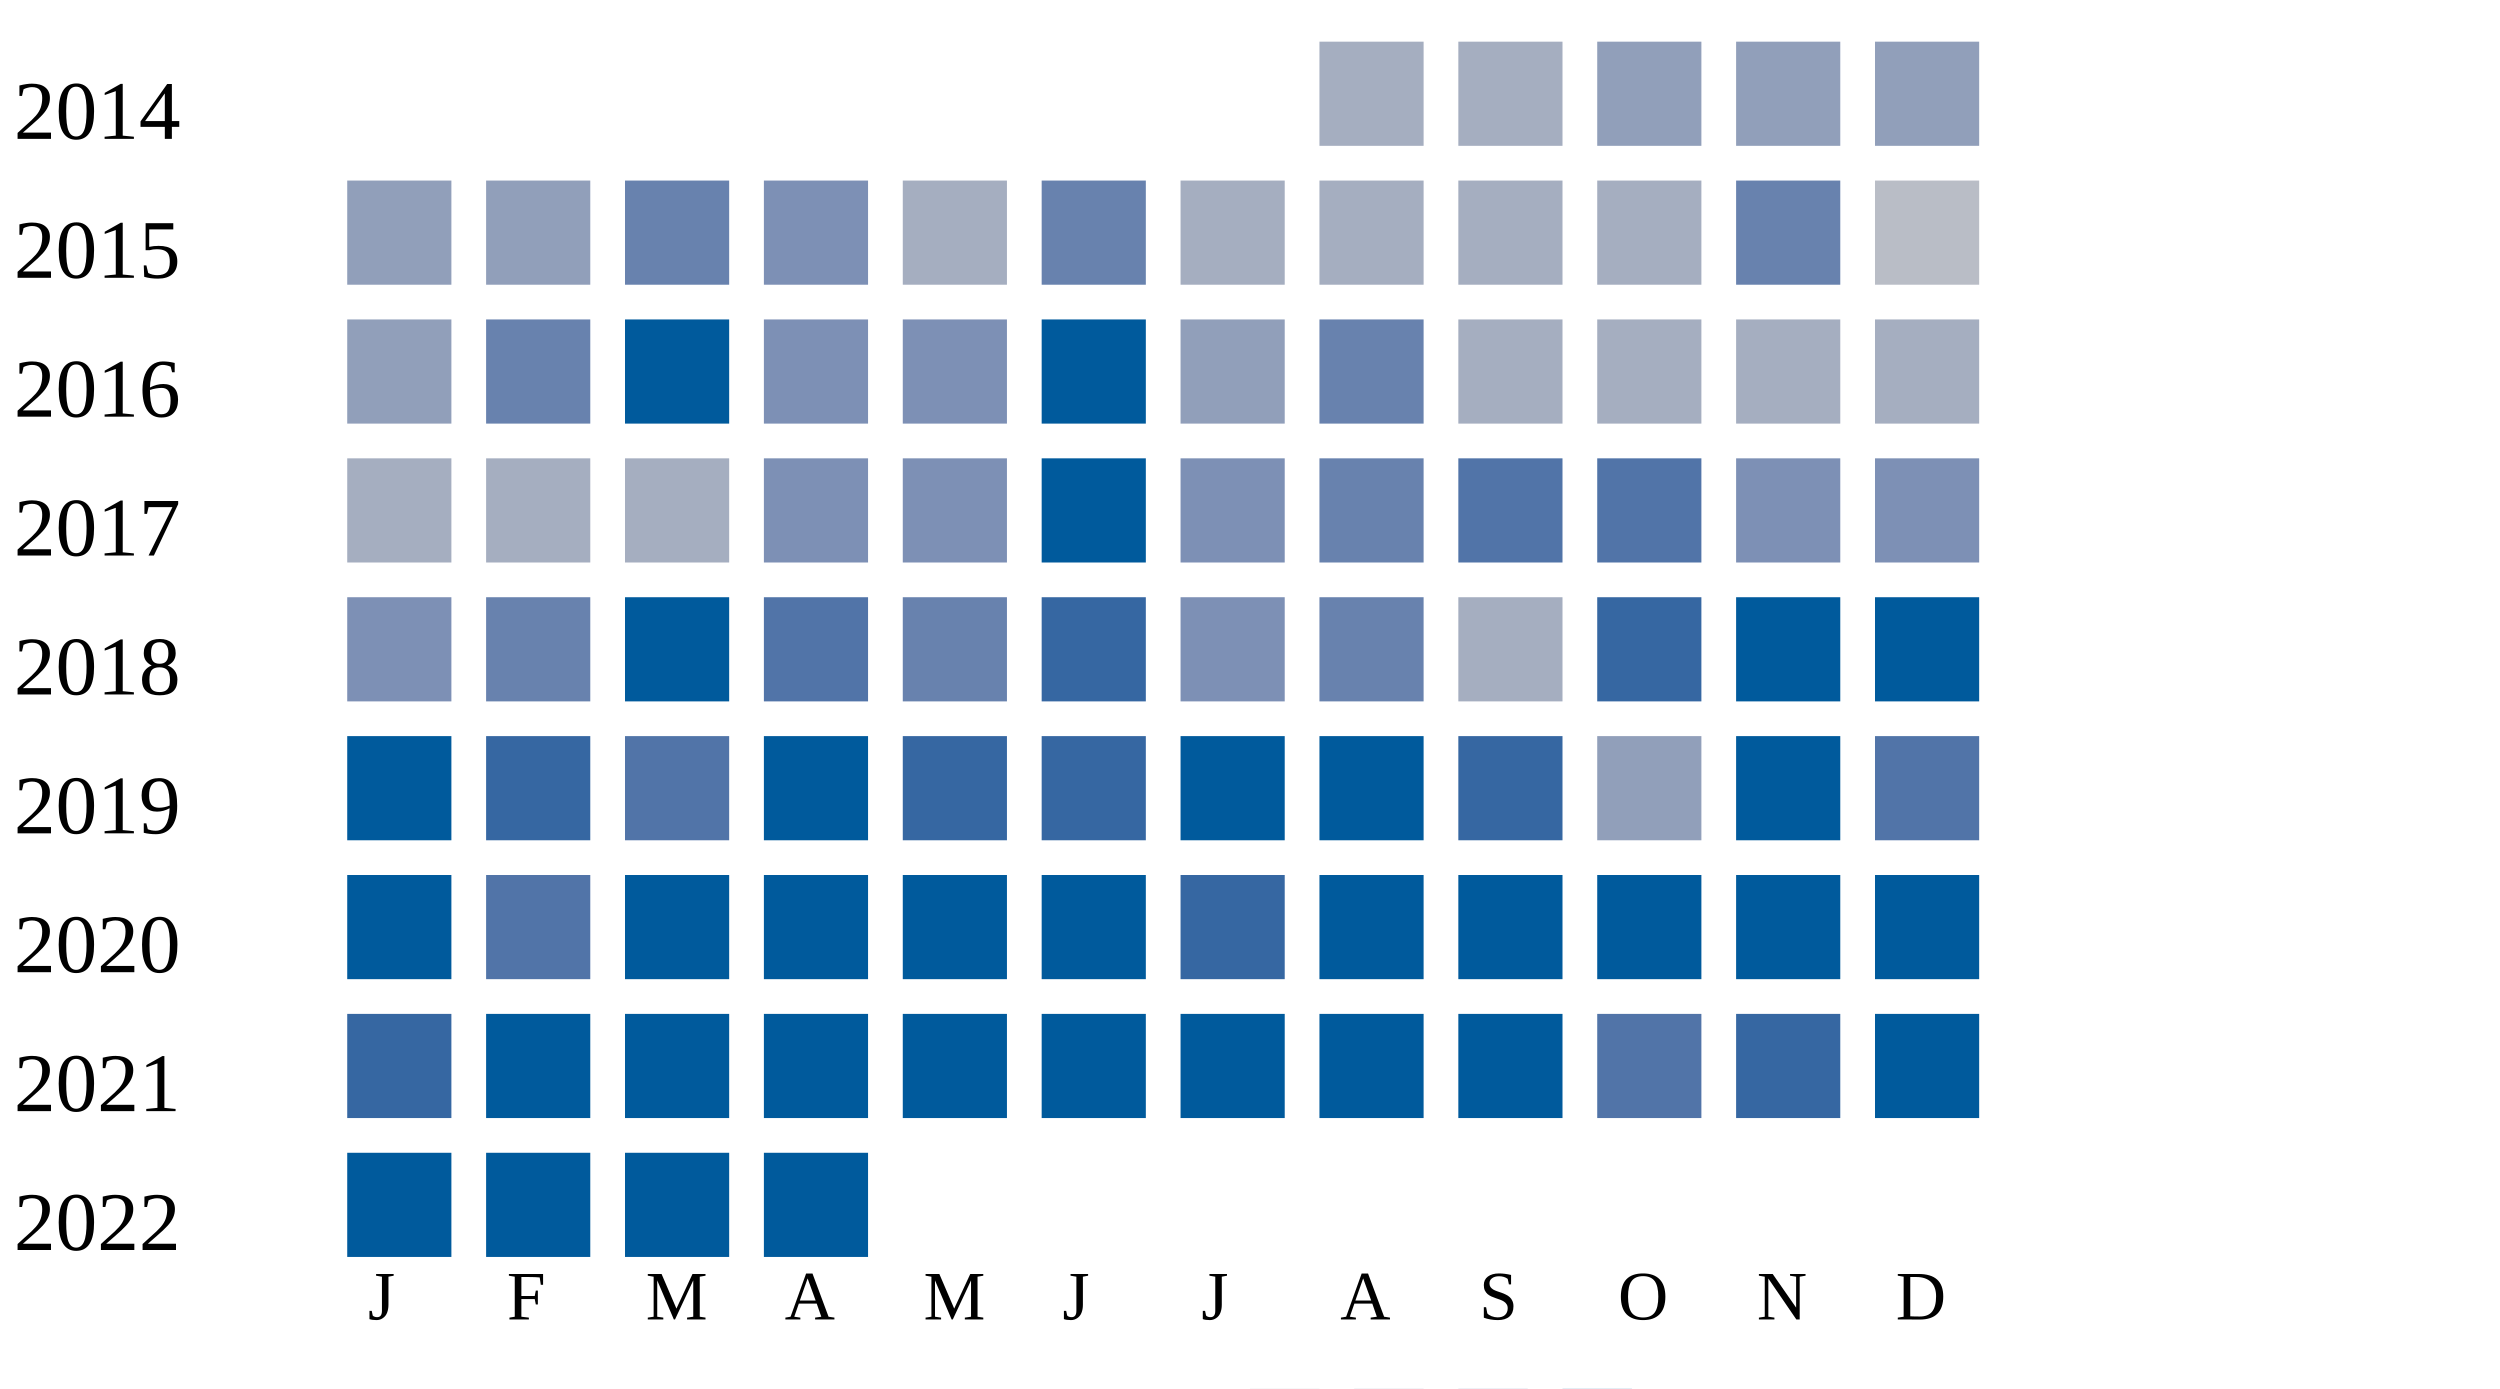
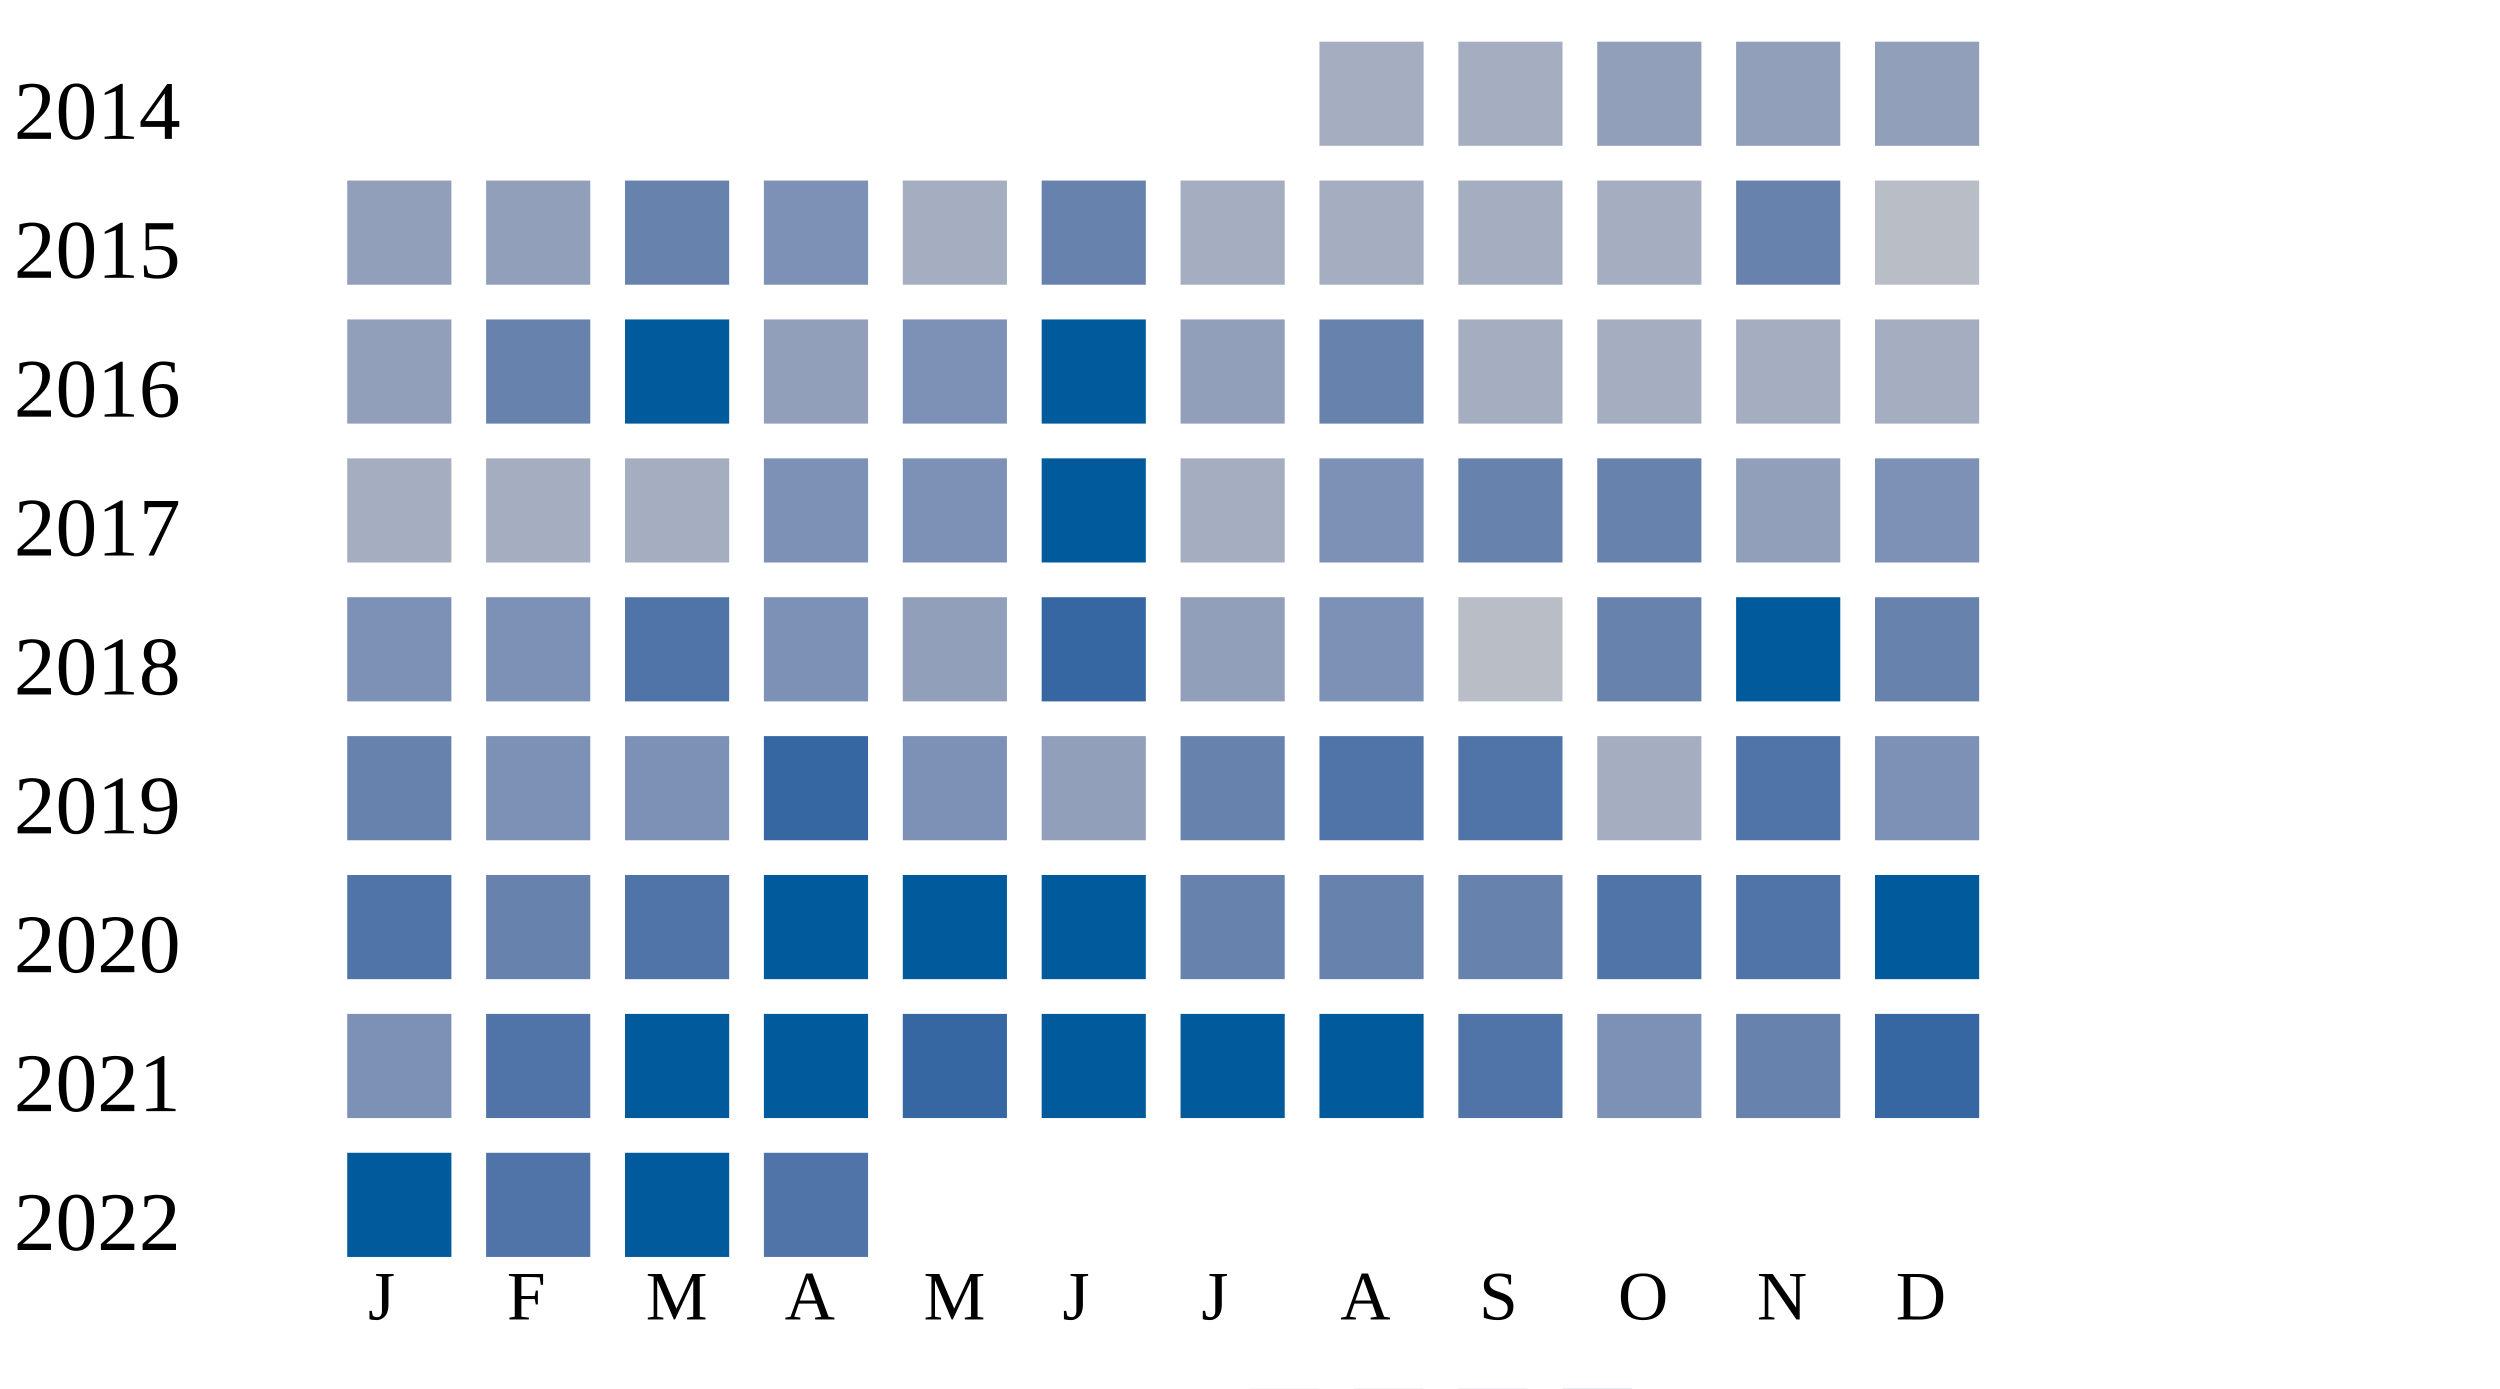
<svg xmlns="http://www.w3.org/2000/svg" width="360" height="200">
  <g transform="translate(0 0)">
    <text x="2" y="20">2014</text>
    <rect x="190" y="6" width="15" height="15" fill="#a5aec0" />
    <rect x="210" y="6" width="15" height="15" fill="#a5aec0" />
    <rect x="230" y="6" width="15" height="15" fill="#919fba" />
    <rect x="250" y="6" width="15" height="15" fill="#919fba" />
    <rect x="270" y="6" width="15" height="15" fill="#919fba" />
  </g>
  <g transform="translate(0 20)">
    <text x="2" y="20">2015</text>
    <rect x="50" y="6" width="15" height="15" fill="#919fba" />
    <rect x="70" y="6" width="15" height="15" fill="#919fba" />
    <rect x="90" y="6" width="15" height="15" fill="#6882ae" />
    <rect x="110" y="6" width="15" height="15" fill="#7d90b5" />
    <rect x="130" y="6" width="15" height="15" fill="#a5aec0" />
    <rect x="150" y="6" width="15" height="15" fill="#6882ae" />
    <rect x="170" y="6" width="15" height="15" fill="#a5aec0" />
    <rect x="190" y="6" width="15" height="15" fill="#a5aec0" />
    <rect x="210" y="6" width="15" height="15" fill="#a5aec0" />
    <rect x="230" y="6" width="15" height="15" fill="#a5aec0" />
    <rect x="250" y="6" width="15" height="15" fill="#6882ae" />
    <rect x="270" y="6" width="15" height="15" fill="#b9bdc6" />
  </g>
  <g transform="translate(0 40)">
    <text x="2" y="20">2016</text>
    <rect x="50" y="6" width="15" height="15" fill="#919fba" />
    <rect x="70" y="6" width="15" height="15" fill="#6882ae" />
    <rect x="90" y="6" width="15" height="15" fill="#005a9c" />
-     <rect x="110" y="6" width="15" height="15" fill="#7d90b5" />
+     <rect x="110" y="6" width="15" height="15" fill="#919fba" />
    <rect x="130" y="6" width="15" height="15" fill="#7d90b5" />
    <rect x="150" y="6" width="15" height="15" fill="#005a9c" />
    <rect x="170" y="6" width="15" height="15" fill="#919fba" />
    <rect x="190" y="6" width="15" height="15" fill="#6882ae" />
    <rect x="210" y="6" width="15" height="15" fill="#a5aec0" />
    <rect x="230" y="6" width="15" height="15" fill="#a5aec0" />
    <rect x="250" y="6" width="15" height="15" fill="#a5aec0" />
    <rect x="270" y="6" width="15" height="15" fill="#a5aec0" />
  </g>
  <g transform="translate(0 60)">
    <text x="2" y="20">2017</text>
    <rect x="50" y="6" width="15" height="15" fill="#a5aec0" />
    <rect x="70" y="6" width="15" height="15" fill="#a5aec0" />
    <rect x="90" y="6" width="15" height="15" fill="#a5aec0" />
    <rect x="110" y="6" width="15" height="15" fill="#7d90b5" />
    <rect x="130" y="6" width="15" height="15" fill="#7d90b5" />
    <rect x="150" y="6" width="15" height="15" fill="#005a9c" />
-     <rect x="170" y="6" width="15" height="15" fill="#7d90b5" />
-     <rect x="190" y="6" width="15" height="15" fill="#6882ae" />
-     <rect x="210" y="6" width="15" height="15" fill="#5174a8" />
-     <rect x="230" y="6" width="15" height="15" fill="#5174a8" />
-     <rect x="250" y="6" width="15" height="15" fill="#7d90b5" />
+     <rect x="170" y="6" width="15" height="15" fill="#a5aec0" />
+     <rect x="190" y="6" width="15" height="15" fill="#7d90b5" />
+     <rect x="210" y="6" width="15" height="15" fill="#6882ae" />
+     <rect x="230" y="6" width="15" height="15" fill="#6882ae" />
+     <rect x="250" y="6" width="15" height="15" fill="#919fba" />
    <rect x="270" y="6" width="15" height="15" fill="#7d90b5" />
  </g>
  <g transform="translate(0 80)">
    <text x="2" y="20">2018</text>
    <rect x="50" y="6" width="15" height="15" fill="#7d90b5" />
-     <rect x="70" y="6" width="15" height="15" fill="#6882ae" />
-     <rect x="90" y="6" width="15" height="15" fill="#005a9c" />
-     <rect x="110" y="6" width="15" height="15" fill="#5174a8" />
-     <rect x="130" y="6" width="15" height="15" fill="#6882ae" />
+     <rect x="70" y="6" width="15" height="15" fill="#7d90b5" />
+     <rect x="90" y="6" width="15" height="15" fill="#5174a8" />
+     <rect x="110" y="6" width="15" height="15" fill="#7d90b5" />
+     <rect x="130" y="6" width="15" height="15" fill="#919fba" />
    <rect x="150" y="6" width="15" height="15" fill="#3667a2" />
-     <rect x="170" y="6" width="15" height="15" fill="#7d90b5" />
-     <rect x="190" y="6" width="15" height="15" fill="#6882ae" />
-     <rect x="210" y="6" width="15" height="15" fill="#a5aec0" />
-     <rect x="230" y="6" width="15" height="15" fill="#3667a2" />
+     <rect x="170" y="6" width="15" height="15" fill="#919fba" />
+     <rect x="190" y="6" width="15" height="15" fill="#7d90b5" />
+     <rect x="210" y="6" width="15" height="15" fill="#b9bdc6" />
+     <rect x="230" y="6" width="15" height="15" fill="#6882ae" />
    <rect x="250" y="6" width="15" height="15" fill="#005a9c" />
-     <rect x="270" y="6" width="15" height="15" fill="#005a9c" />
+     <rect x="270" y="6" width="15" height="15" fill="#6882ae" />
  </g>
  <g transform="translate(0 100)">
    <text x="2" y="20">2019</text>
-     <rect x="50" y="6" width="15" height="15" fill="#005a9c" />
-     <rect x="70" y="6" width="15" height="15" fill="#3667a2" />
-     <rect x="90" y="6" width="15" height="15" fill="#5174a8" />
-     <rect x="110" y="6" width="15" height="15" fill="#005a9c" />
-     <rect x="130" y="6" width="15" height="15" fill="#3667a2" />
-     <rect x="150" y="6" width="15" height="15" fill="#3667a2" />
-     <rect x="170" y="6" width="15" height="15" fill="#005a9c" />
-     <rect x="190" y="6" width="15" height="15" fill="#005a9c" />
-     <rect x="210" y="6" width="15" height="15" fill="#3667a2" />
-     <rect x="230" y="6" width="15" height="15" fill="#919fba" />
-     <rect x="250" y="6" width="15" height="15" fill="#005a9c" />
-     <rect x="270" y="6" width="15" height="15" fill="#5174a8" />
+     <rect x="50" y="6" width="15" height="15" fill="#6882ae" />
+     <rect x="70" y="6" width="15" height="15" fill="#7d90b5" />
+     <rect x="90" y="6" width="15" height="15" fill="#7d90b5" />
+     <rect x="110" y="6" width="15" height="15" fill="#3667a2" />
+     <rect x="130" y="6" width="15" height="15" fill="#7d90b5" />
+     <rect x="150" y="6" width="15" height="15" fill="#919fba" />
+     <rect x="170" y="6" width="15" height="15" fill="#6882ae" />
+     <rect x="190" y="6" width="15" height="15" fill="#5174a8" />
+     <rect x="210" y="6" width="15" height="15" fill="#5174a8" />
+     <rect x="230" y="6" width="15" height="15" fill="#a5aec0" />
+     <rect x="250" y="6" width="15" height="15" fill="#5174a8" />
+     <rect x="270" y="6" width="15" height="15" fill="#7d90b5" />
  </g>
  <g transform="translate(0 120)">
    <text x="2" y="20">2020</text>
-     <rect x="50" y="6" width="15" height="15" fill="#005a9c" />
-     <rect x="70" y="6" width="15" height="15" fill="#5174a8" />
-     <rect x="90" y="6" width="15" height="15" fill="#005a9c" />
+     <rect x="50" y="6" width="15" height="15" fill="#5174a8" />
+     <rect x="70" y="6" width="15" height="15" fill="#6882ae" />
+     <rect x="90" y="6" width="15" height="15" fill="#5174a8" />
    <rect x="110" y="6" width="15" height="15" fill="#005a9c" />
    <rect x="130" y="6" width="15" height="15" fill="#005a9c" />
    <rect x="150" y="6" width="15" height="15" fill="#005a9c" />
-     <rect x="170" y="6" width="15" height="15" fill="#3667a2" />
-     <rect x="190" y="6" width="15" height="15" fill="#005a9c" />
-     <rect x="210" y="6" width="15" height="15" fill="#005a9c" />
-     <rect x="230" y="6" width="15" height="15" fill="#005a9c" />
-     <rect x="250" y="6" width="15" height="15" fill="#005a9c" />
+     <rect x="170" y="6" width="15" height="15" fill="#6882ae" />
+     <rect x="190" y="6" width="15" height="15" fill="#6882ae" />
+     <rect x="210" y="6" width="15" height="15" fill="#6882ae" />
+     <rect x="230" y="6" width="15" height="15" fill="#5174a8" />
+     <rect x="250" y="6" width="15" height="15" fill="#5174a8" />
    <rect x="270" y="6" width="15" height="15" fill="#005a9c" />
  </g>
  <g transform="translate(0 140)">
    <text x="2" y="20">2021</text>
-     <rect x="50" y="6" width="15" height="15" fill="#3667a2" />
-     <rect x="70" y="6" width="15" height="15" fill="#005a9c" />
+     <rect x="50" y="6" width="15" height="15" fill="#7d90b5" />
+     <rect x="70" y="6" width="15" height="15" fill="#5174a8" />
    <rect x="90" y="6" width="15" height="15" fill="#005a9c" />
    <rect x="110" y="6" width="15" height="15" fill="#005a9c" />
-     <rect x="130" y="6" width="15" height="15" fill="#005a9c" />
+     <rect x="130" y="6" width="15" height="15" fill="#3667a2" />
    <rect x="150" y="6" width="15" height="15" fill="#005a9c" />
    <rect x="170" y="6" width="15" height="15" fill="#005a9c" />
    <rect x="190" y="6" width="15" height="15" fill="#005a9c" />
-     <rect x="210" y="6" width="15" height="15" fill="#005a9c" />
-     <rect x="230" y="6" width="15" height="15" fill="#5174a8" />
-     <rect x="250" y="6" width="15" height="15" fill="#3667a2" />
-     <rect x="270" y="6" width="15" height="15" fill="#005a9c" />
+     <rect x="210" y="6" width="15" height="15" fill="#5174a8" />
+     <rect x="230" y="6" width="15" height="15" fill="#7d90b5" />
+     <rect x="250" y="6" width="15" height="15" fill="#6882ae" />
+     <rect x="270" y="6" width="15" height="15" fill="#3667a2" />
  </g>
  <g transform="translate(0 160)">
    <text x="2" y="20">2022</text>
    <rect x="50" y="6" width="15" height="15" fill="#005a9c" />
-     <rect x="70" y="6" width="15" height="15" fill="#005a9c" />
+     <rect x="70" y="6" width="15" height="15" fill="#5174a8" />
    <rect x="90" y="6" width="15" height="15" fill="#005a9c" />
-     <rect x="110" y="6" width="15" height="15" fill="#005a9c" />
+     <rect x="110" y="6" width="15" height="15" fill="#5174a8" />
  </g>
  <text style="font-size: 10px; text-align: center" x="53" y="190">J</text>
  <text style="font-size: 10px; text-align: center" x="73" y="190">F</text>
  <text style="font-size: 10px; text-align: center" x="93" y="190">M</text>
  <text style="font-size: 10px; text-align: center" x="113" y="190">A</text>
  <text style="font-size: 10px; text-align: center" x="133" y="190">M</text>
  <text style="font-size: 10px; text-align: center" x="153" y="190">J</text>
  <text style="font-size: 10px; text-align: center" x="173" y="190">J</text>
  <text style="font-size: 10px; text-align: center" x="193" y="190">A</text>
  <text style="font-size: 10px; text-align: center" x="213" y="190">S</text>
  <text style="font-size: 10px; text-align: center" x="233" y="190">O</text>
  <text style="font-size: 10px; text-align: center" x="253" y="190">N</text>
  <text style="font-size: 10px; text-align: center" x="273" y="190">D</text>
  <text style="font-size: 10px;" x="155" y="209">Less</text>
  <rect fill="#b9bdc6" width="10" height="10" x="180" y="200" />
  <rect fill="#919fba" width="10" height="10" x="195" y="200" />
  <rect fill="#6882ae" width="10" height="10" x="210" y="200" />
  <rect fill="#005a9c" width="10" height="10" x="225" y="200" />
  <text x="240" y="209" style="font-size: 10px;">More</text>
</svg>
